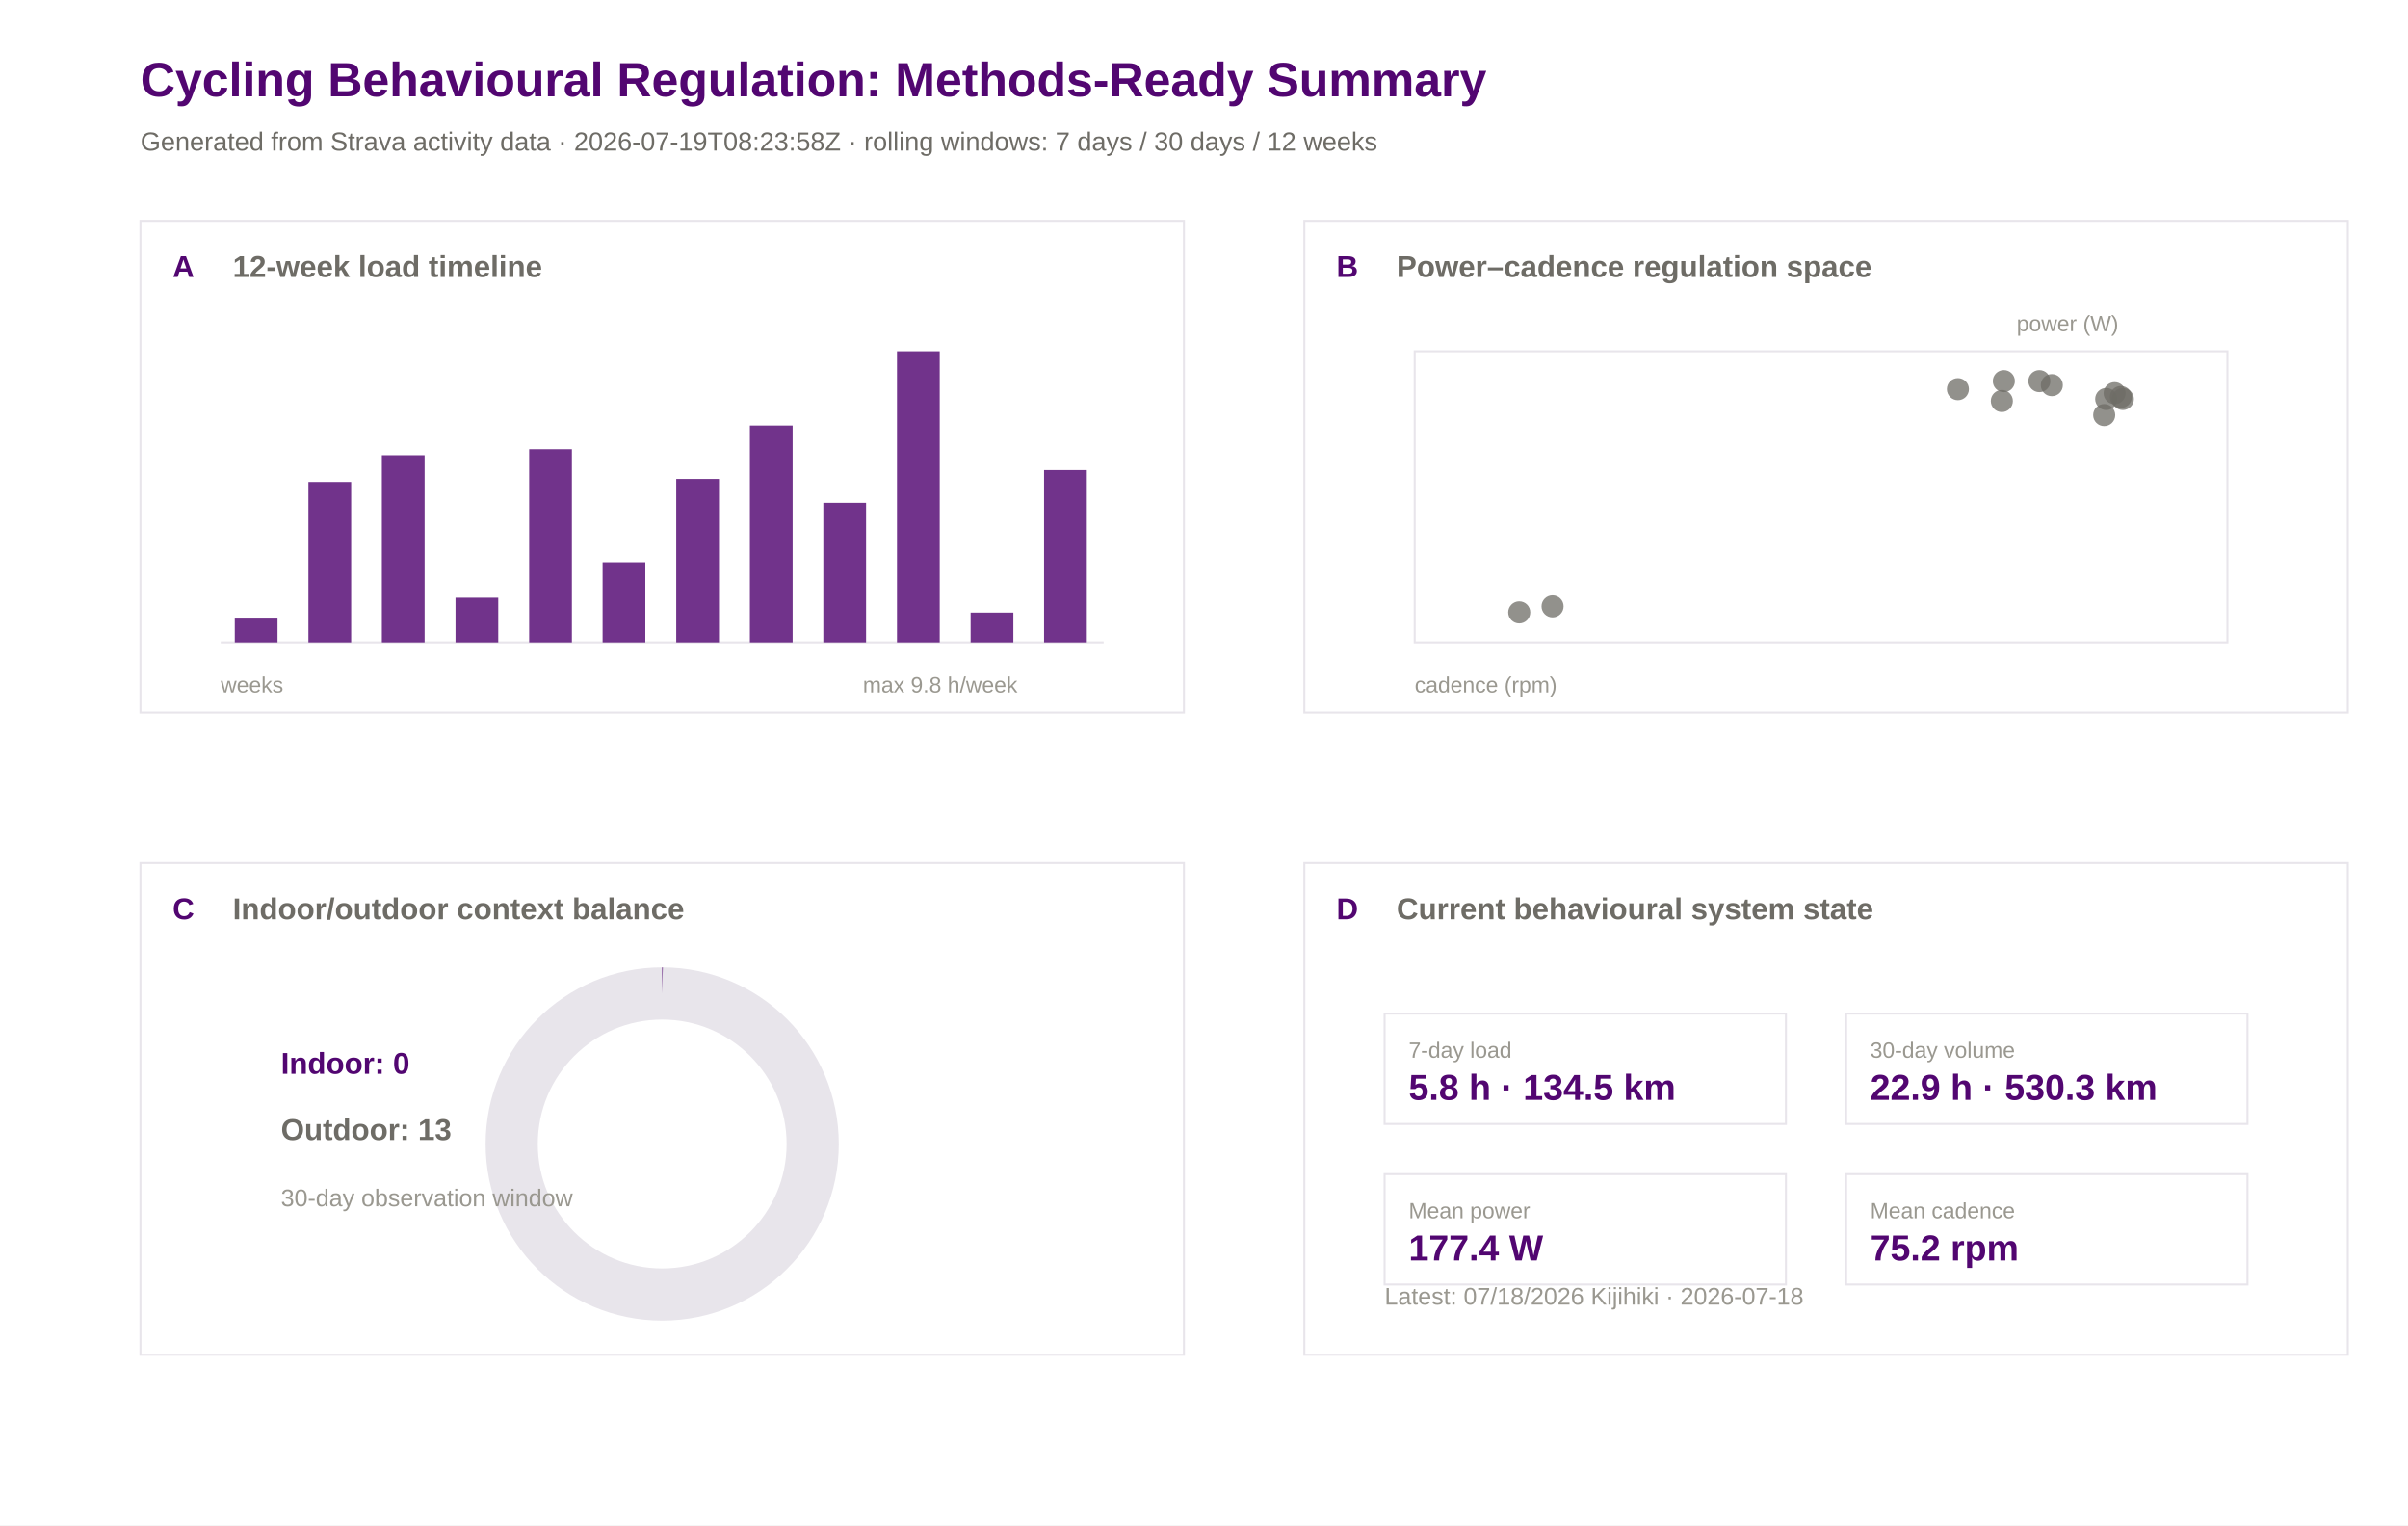
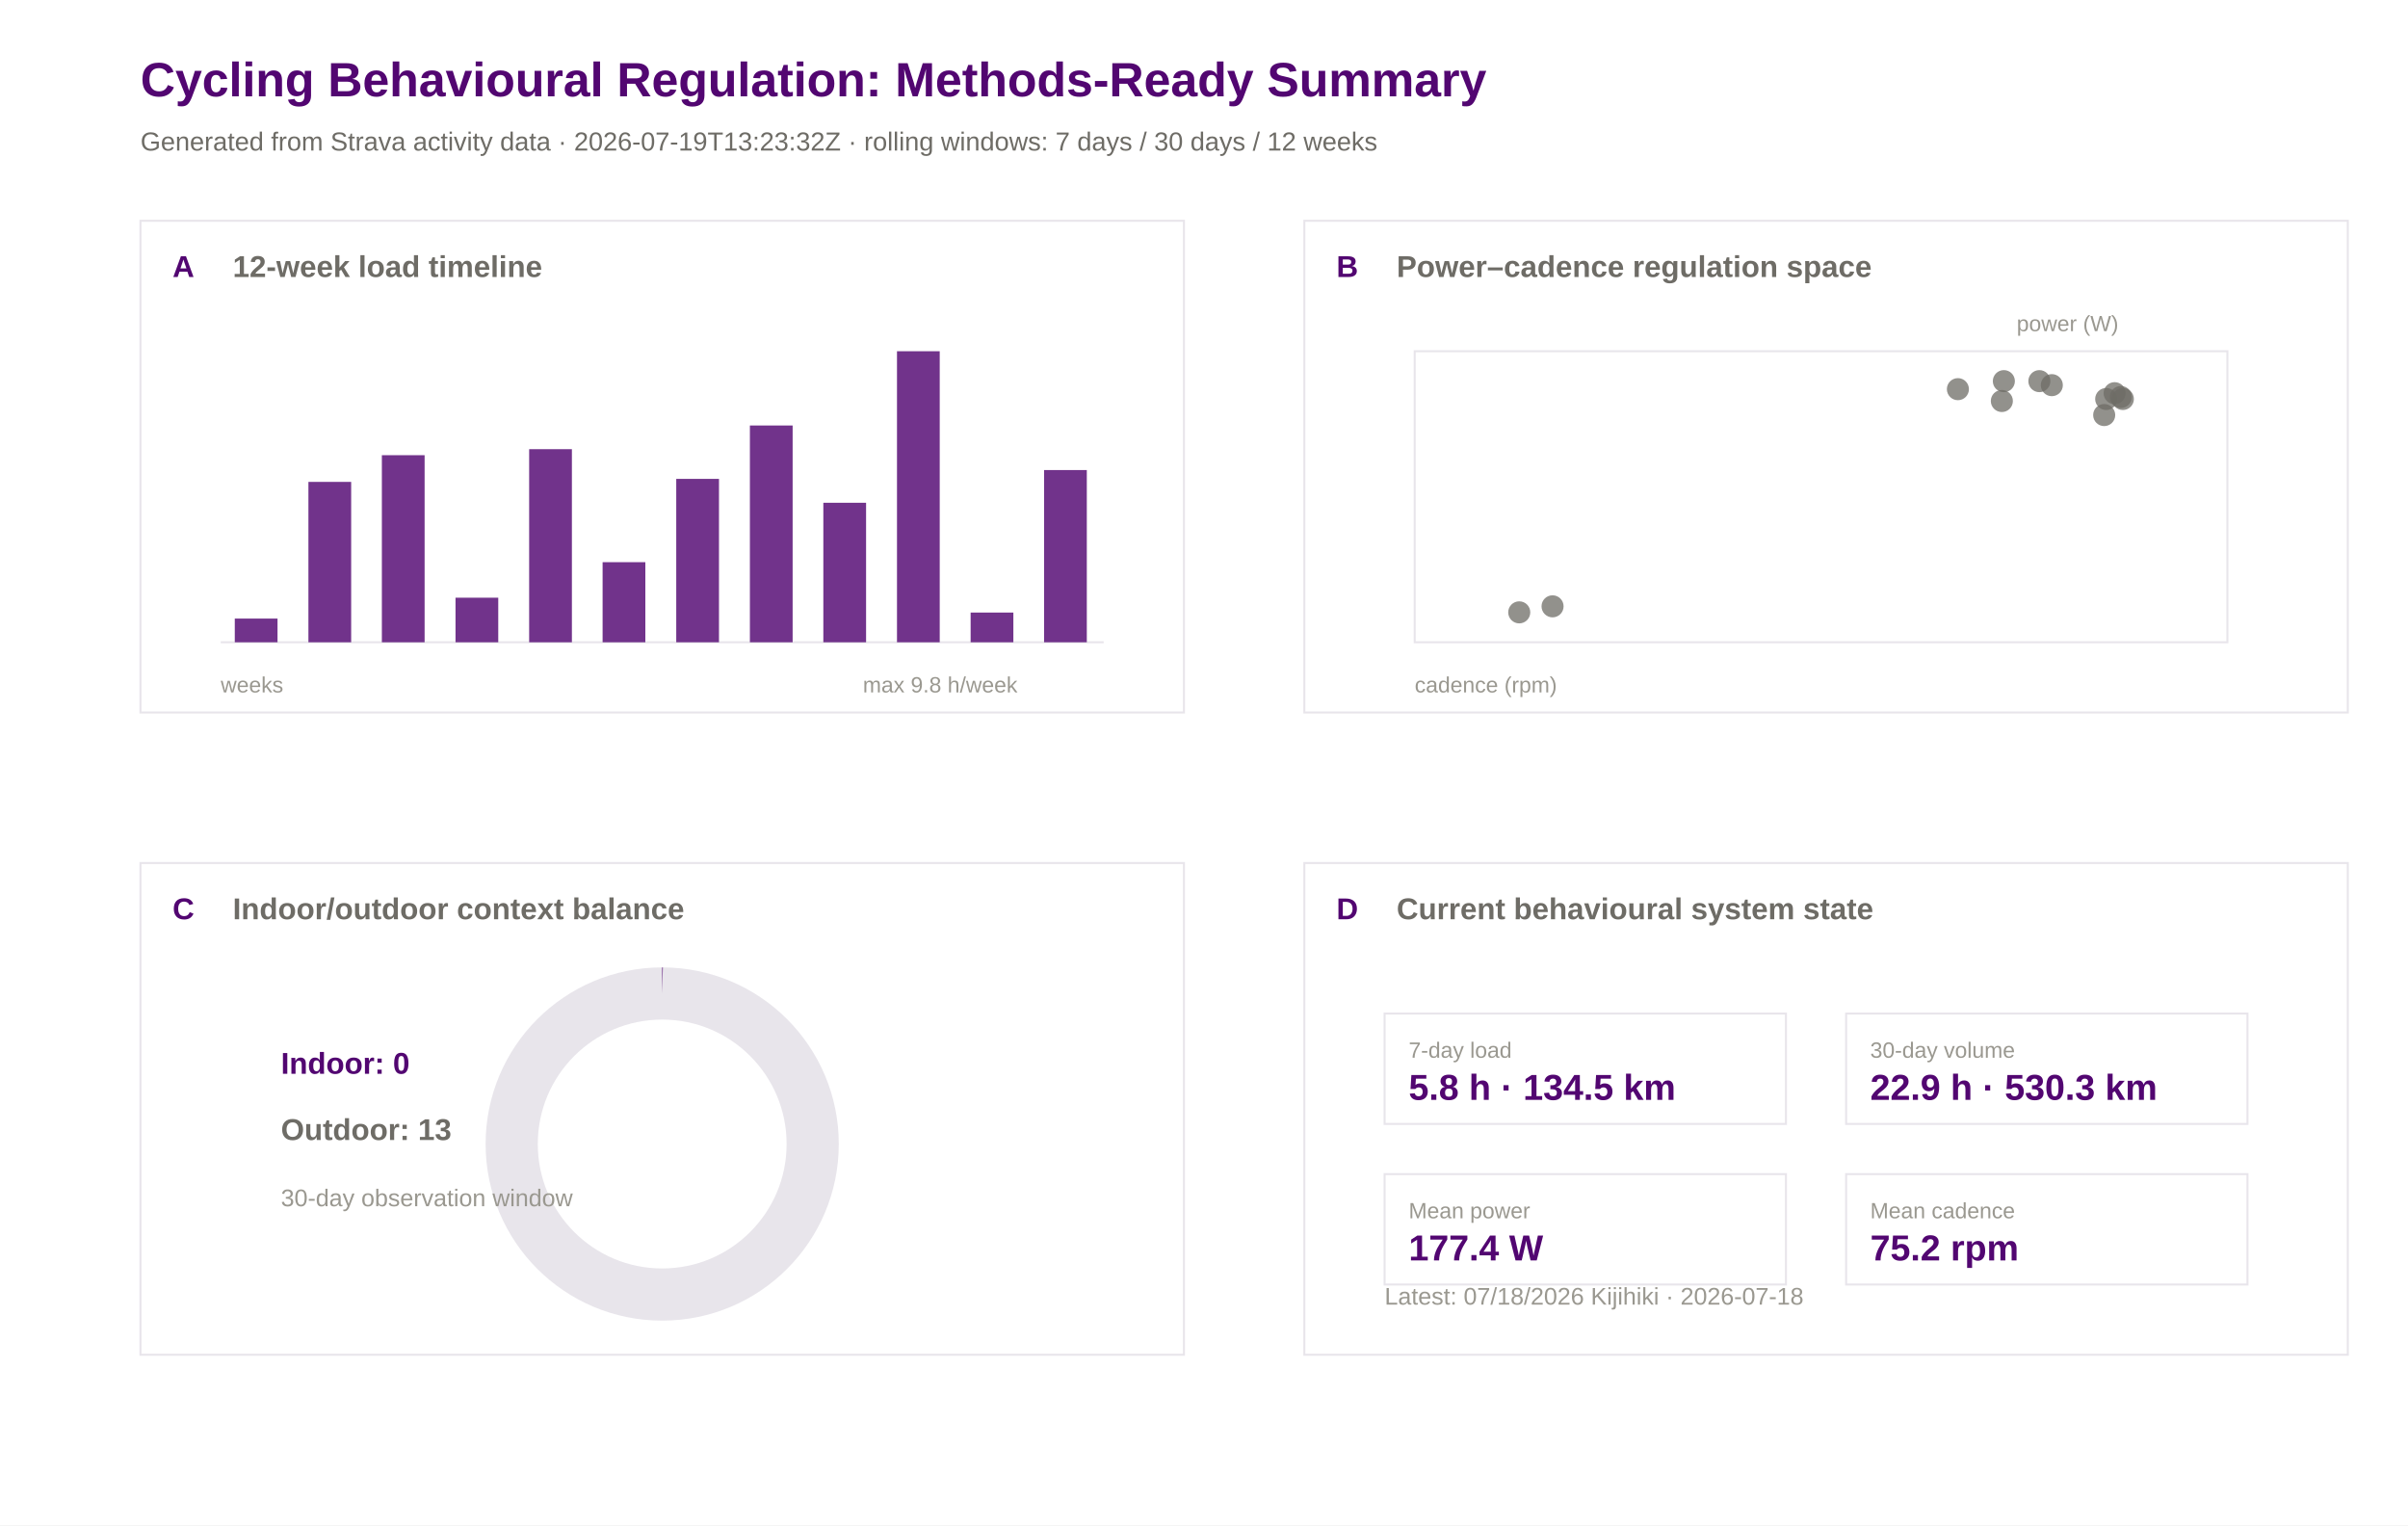
<svg xmlns="http://www.w3.org/2000/svg" width="1200" height="760" viewBox="0 0 1200 760">
  <rect width="100%" height="100%" fill="#ffffff" />
  <text x="70.0" y="48.0" font-family="Arial" font-size="24" font-weight="600" fill="#520671">Cycling Behavioural Regulation: Methods-Ready Summary</text>
-   <text x="70.0" y="75.0" font-family="Arial" font-size="13" font-weight="400" fill="#6e6c66">Generated from Strava activity data · 2026-07-19T08:23:58Z · rolling windows: 7 days / 30 days / 12 weeks</text>
+   <text x="70.0" y="75.0" font-family="Arial" font-size="13" font-weight="400" fill="#6e6c66">Generated from Strava activity data · 2026-07-19T13:23:32Z · rolling windows: 7 days / 30 days / 12 weeks</text>
  <rect x="70" y="110" width="520" height="245" fill="#ffffff" stroke="#e8e5eb" stroke-width="1" />
  <text x="86.0" y="138.0" font-family="Arial" font-size="15" font-weight="600" fill="#520671">A</text>
  <text x="116.0" y="138.0" font-family="Arial" font-size="15" font-weight="600" fill="#6e6c66">12-week load timeline</text>
  <rect x="650" y="110" width="520" height="245" fill="#ffffff" stroke="#e8e5eb" stroke-width="1" />
  <text x="666.0" y="138.0" font-family="Arial" font-size="15" font-weight="600" fill="#520671">B</text>
  <text x="696.0" y="138.0" font-family="Arial" font-size="15" font-weight="600" fill="#6e6c66">Power–cadence regulation space</text>
  <rect x="70" y="430" width="520" height="245" fill="#ffffff" stroke="#e8e5eb" stroke-width="1" />
  <text x="86.0" y="458.0" font-family="Arial" font-size="15" font-weight="600" fill="#520671">C</text>
  <text x="116.0" y="458.0" font-family="Arial" font-size="15" font-weight="600" fill="#6e6c66">Indoor/outdoor context balance</text>
  <rect x="650" y="430" width="520" height="245" fill="#ffffff" stroke="#e8e5eb" stroke-width="1" />
  <text x="666.0" y="458.0" font-family="Arial" font-size="15" font-weight="600" fill="#520671">D</text>
  <text x="696.0" y="458.0" font-family="Arial" font-size="15" font-weight="600" fill="#6e6c66">Current behavioural system state</text>
  <line x1="110" y1="320" x2="550" y2="320" stroke="#e8e5eb" />
  <rect x="117.0" y="308.2" width="21.3" height="11.8" fill="#520671" opacity="0.82" />
  <rect x="153.7" y="240.1" width="21.3" height="79.9" fill="#520671" opacity="0.82" />
  <rect x="190.3" y="226.8" width="21.3" height="93.2" fill="#520671" opacity="0.82" />
  <rect x="227.0" y="297.8" width="21.3" height="22.2" fill="#520671" opacity="0.82" />
  <rect x="263.7" y="223.8" width="21.3" height="96.2" fill="#520671" opacity="0.82" />
  <rect x="300.3" y="280.1" width="21.3" height="39.9" fill="#520671" opacity="0.82" />
  <rect x="337.0" y="238.6" width="21.3" height="81.4" fill="#520671" opacity="0.82" />
  <rect x="373.7" y="212.0" width="21.3" height="108.0" fill="#520671" opacity="0.82" />
  <rect x="410.3" y="250.5" width="21.3" height="69.5" fill="#520671" opacity="0.82" />
  <rect x="447.0" y="175.0" width="21.3" height="145.0" fill="#520671" opacity="0.82" />
  <rect x="483.7" y="305.2" width="21.3" height="14.8" fill="#520671" opacity="0.82" />
  <rect x="520.3" y="234.2" width="21.3" height="85.8" fill="#520671" opacity="0.82" />
  <text x="110.0" y="345.0" font-family="Arial" font-size="11" font-weight="400" fill="#9a9890">weeks</text>
  <text x="430.0" y="345.0" font-family="Arial" font-size="11" font-weight="400" fill="#9a9890">max 9.8 h/week</text>
  <rect x="705" y="175" width="405" height="145" fill="#ffffff" stroke="#e8e5eb" />
  <circle cx="998.6" cy="189.9" r="5.5" fill="#6e6c66" opacity="0.75" />
  <circle cx="1022.5" cy="191.9" r="5.5" fill="#6e6c66" opacity="0.75" />
  <circle cx="975.7" cy="193.9" r="5.5" fill="#6e6c66" opacity="0.75" />
  <circle cx="1016.3" cy="189.9" r="5.5" fill="#6e6c66" opacity="0.75" />
  <circle cx="757.1" cy="305.1" r="5.5" fill="#6e6c66" opacity="0.75" />
  <circle cx="773.7" cy="302.1" r="5.5" fill="#6e6c66" opacity="0.75" />
  <circle cx="1053.8" cy="195.9" r="5.5" fill="#6e6c66" opacity="0.75" />
  <circle cx="1056.9" cy="197.8" r="5.5" fill="#6e6c66" opacity="0.75" />
  <circle cx="1048.6" cy="206.8" r="5.5" fill="#6e6c66" opacity="0.75" />
  <circle cx="1049.6" cy="198.8" r="5.5" fill="#6e6c66" opacity="0.75" />
  <circle cx="1057.9" cy="198.8" r="5.5" fill="#6e6c66" opacity="0.75" />
  <circle cx="997.6" cy="199.8" r="5.5" fill="#6e6c66" opacity="0.75" />
  <text x="705.0" y="345.0" font-family="Arial" font-size="11" font-weight="400" fill="#9a9890">cadence (rpm)</text>
  <text x="1005.0" y="165.0" font-family="Arial" font-size="11" font-weight="400" fill="#9a9890">power (W)</text>
  <circle cx="330" cy="570" r="75" fill="none" stroke="#e8e5eb" stroke-width="26" />
  <circle cx="330" cy="570" r="75" fill="none" stroke="#520671" stroke-width="26" stroke-dasharray="0.0 471.2" transform="rotate(-90 330 570)" />
  <text x="140.0" y="535.0" font-family="Arial" font-size="15" font-weight="600" fill="#520671">Indoor: 0</text>
  <text x="140.0" y="568.0" font-family="Arial" font-size="15" font-weight="600" fill="#6e6c66">Outdoor: 13</text>
  <text x="140.0" y="601.0" font-family="Arial" font-size="12" font-weight="400" fill="#9a9890">30-day observation window</text>
  <rect x="690" y="505" width="200" height="55" fill="#ffffff" stroke="#e8e5eb" />
  <text x="702.0" y="527.0" font-family="Arial" font-size="11" font-weight="500" fill="#9a9890">7-day load</text>
  <text x="702.0" y="548.0" font-family="Arial" font-size="18" font-weight="600" fill="#520671">5.8 h · 134.5 km</text>
  <rect x="920" y="505" width="200" height="55" fill="#ffffff" stroke="#e8e5eb" />
  <text x="932.0" y="527.0" font-family="Arial" font-size="11" font-weight="500" fill="#9a9890">30-day volume</text>
  <text x="932.0" y="548.0" font-family="Arial" font-size="18" font-weight="600" fill="#520671">22.9 h · 530.3 km</text>
  <rect x="690" y="585" width="200" height="55" fill="#ffffff" stroke="#e8e5eb" />
  <text x="702.0" y="607.0" font-family="Arial" font-size="11" font-weight="500" fill="#9a9890">Mean power</text>
  <text x="702.0" y="628.0" font-family="Arial" font-size="18" font-weight="600" fill="#520671">177.4 W</text>
  <rect x="920" y="585" width="200" height="55" fill="#ffffff" stroke="#e8e5eb" />
  <text x="932.0" y="607.0" font-family="Arial" font-size="11" font-weight="500" fill="#9a9890">Mean cadence</text>
  <text x="932.0" y="628.0" font-family="Arial" font-size="18" font-weight="600" fill="#520671">75.2 rpm</text>
  <text x="690.0" y="650.0" font-family="Arial" font-size="12" font-weight="400" fill="#9a9890">Latest: 07/18/2026 Kijihiki · 2026-07-18</text>
</svg>
